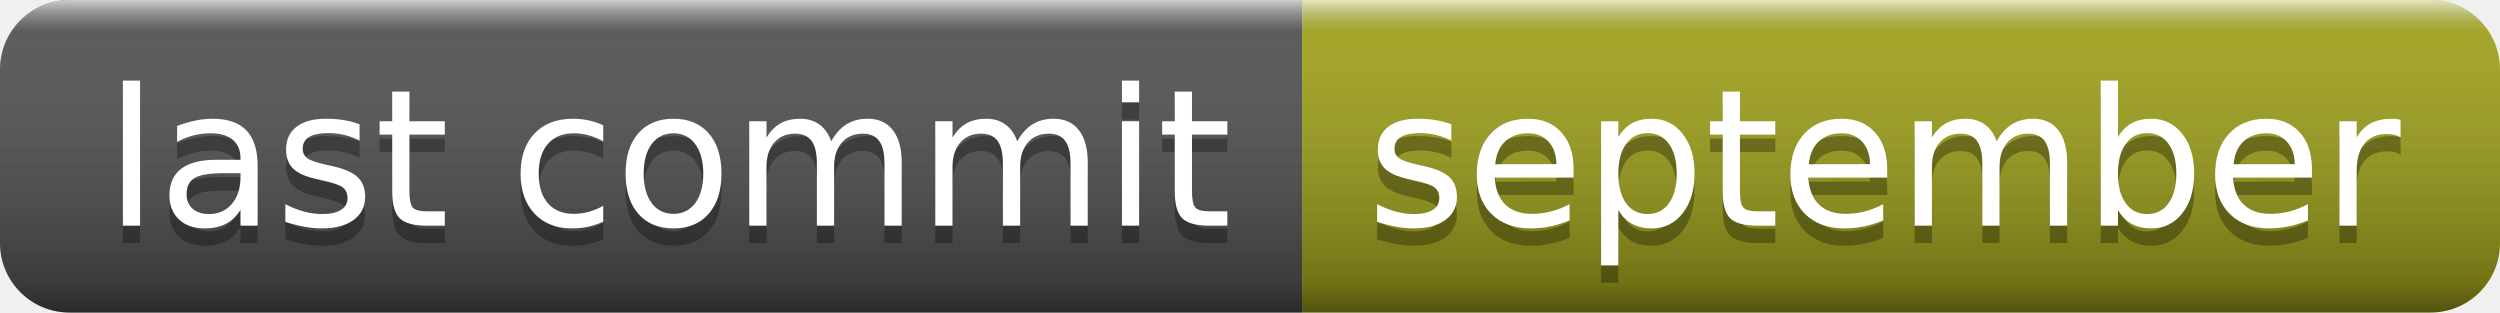
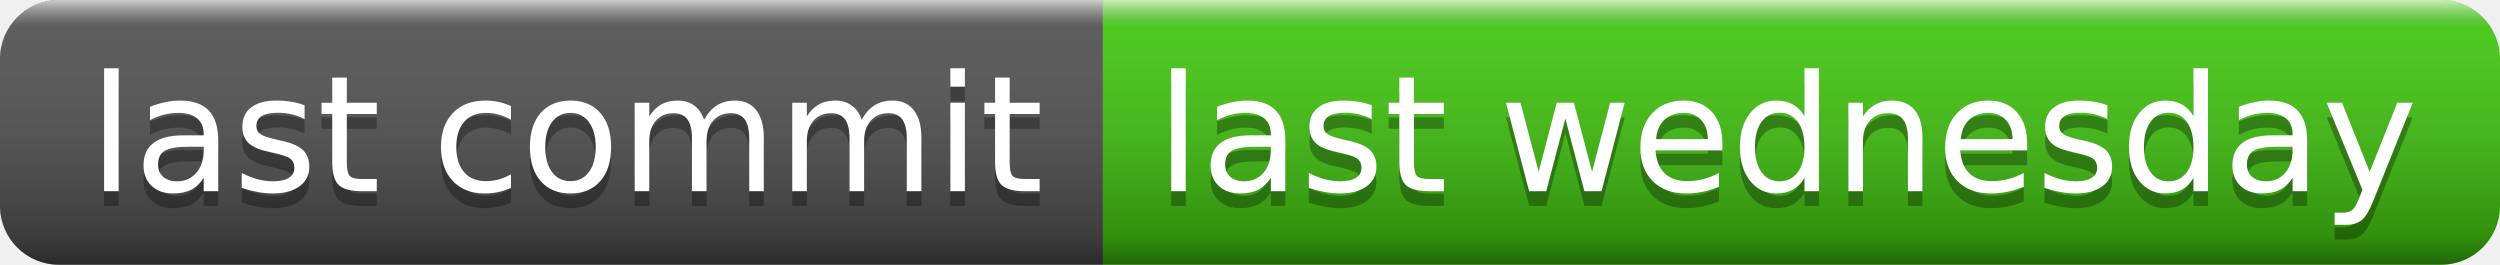
- <svg xmlns="http://www.w3.org/2000/svg" width="144" height="18" role="img" aria-label="last commit: september">
+ <svg xmlns="http://www.w3.org/2000/svg" width="170" height="18" role="img" aria-label="last commit: last wednesday">
  <linearGradient id="s" x2="0" y2="100%">
    <stop offset="0" stop-color="#fff" stop-opacity=".7" />
    <stop offset=".1" stop-color="#aaa" stop-opacity=".1" />
    <stop offset=".9" stop-color="#000" stop-opacity=".3" />
    <stop offset="1" stop-color="#000" stop-opacity=".5" />
  </linearGradient>
  <clipPath id="r">
-     <rect width="144" height="18" rx="4" fill="#fff" />
+     <rect width="170" height="18" rx="4" fill="#fff" />
  </clipPath>
  <g clip-path="url(#r)">
    <rect width="75" height="18" fill="#555" />
-     <rect x="75" width="69" height="18" fill="#a4a61d" />
-     <rect width="144" height="18" fill="url(#s)" />
+     <rect x="75" width="95" height="18" fill="#4c1" />
+     <rect width="170" height="18" fill="url(#s)" />
  </g>
  <g fill="#fff" text-anchor="middle" font-family="Verdana,Geneva,DejaVu Sans,sans-serif" text-rendering="geometricPrecision" font-size="110">
    <text aria-hidden="true" x="385" y="140" fill="#010101" fill-opacity=".3" transform="scale(.1)" textLength="650">last commit</text>
    <text x="385" y="130" transform="scale(.1)" fill="#fff" textLength="650">last commit</text>
-     <text aria-hidden="true" x="1085" y="140" fill="#010101" fill-opacity=".3" transform="scale(.1)" textLength="590">september</text>
-     <text x="1085" y="130" transform="scale(.1)" fill="#fff" textLength="590">september</text>
+     <text aria-hidden="true" x="1215" y="140" fill="#010101" fill-opacity=".3" transform="scale(.1)" textLength="850">last wednesday</text>
+     <text x="1215" y="130" transform="scale(.1)" fill="#fff" textLength="850">last wednesday</text>
  </g>
</svg>
